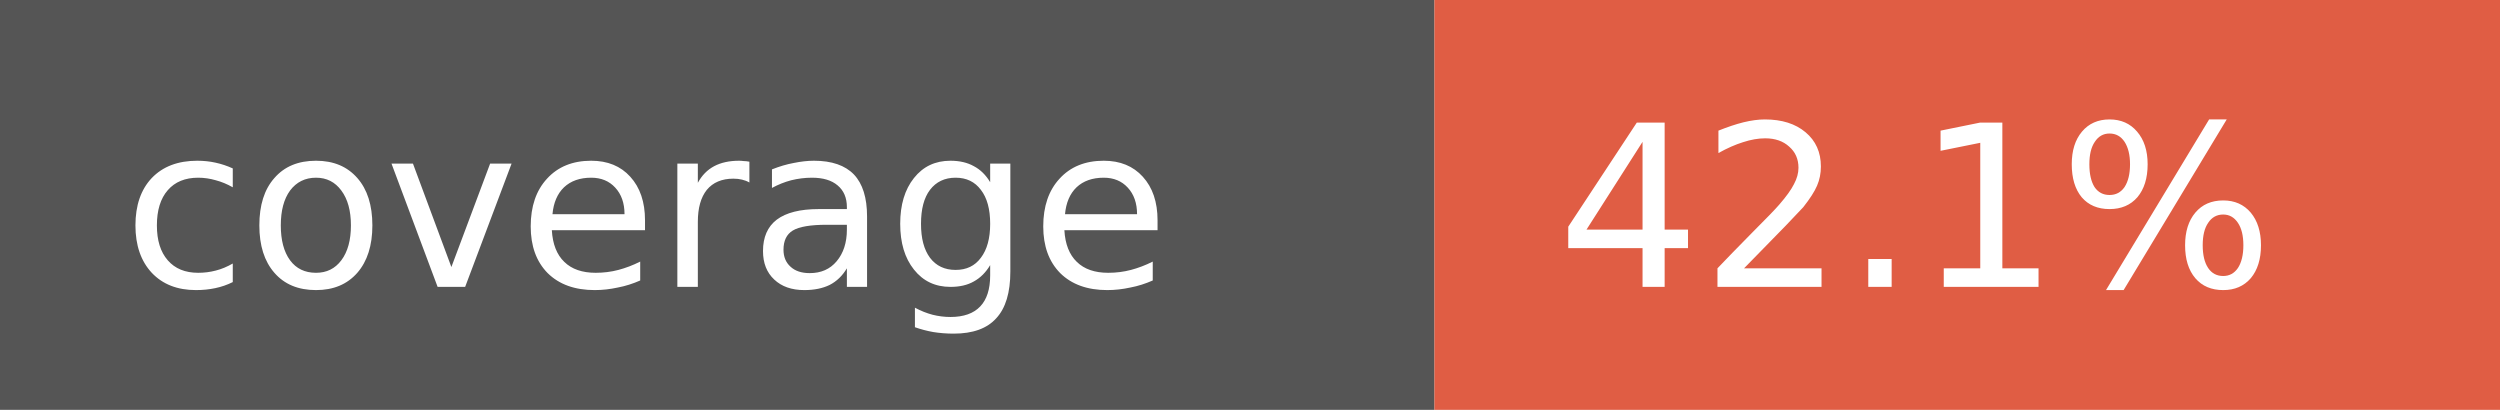
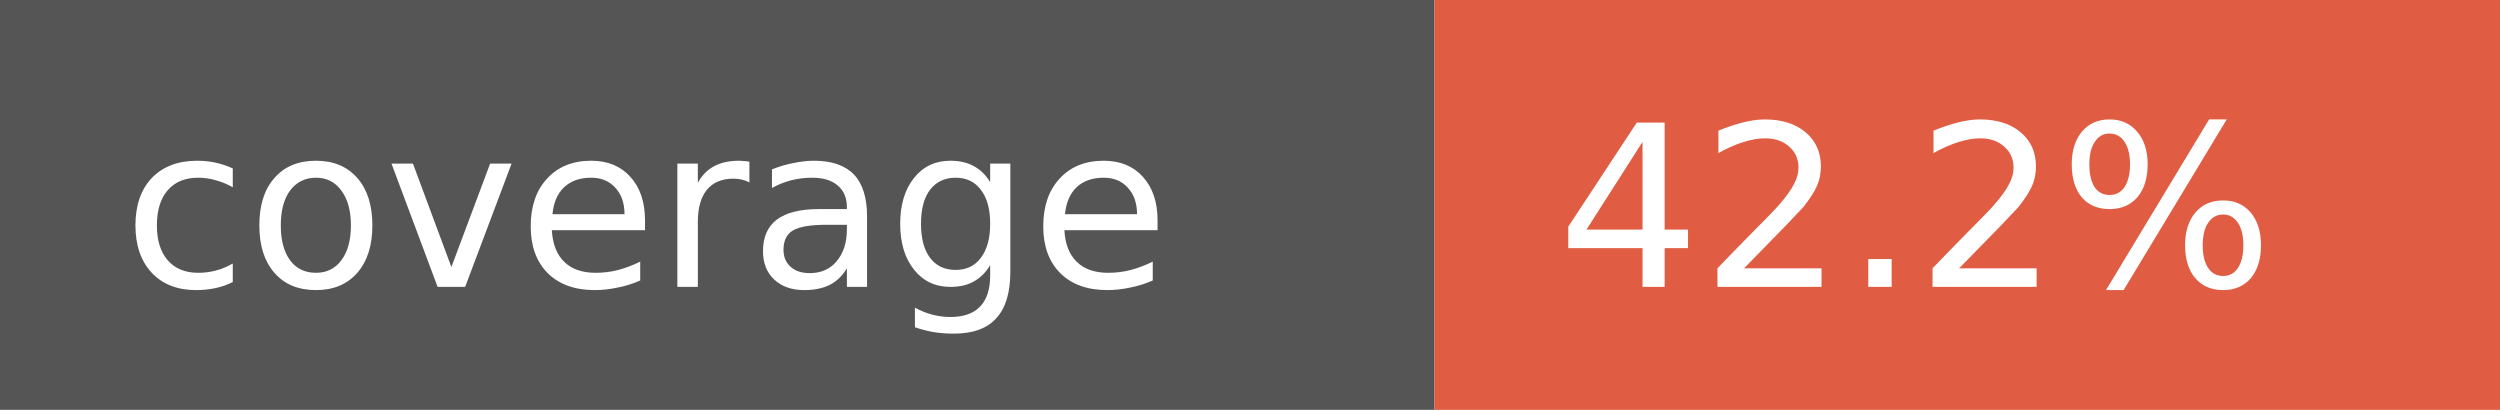
- <svg xmlns="http://www.w3.org/2000/svg" width="122" height="20" role="img" aria-label="coverage: 42.1%">
+ <svg xmlns="http://www.w3.org/2000/svg" width="122" height="20" role="img" aria-label="coverage: 42.2%">
  <rect width="70" height="20" fill="#555" />
  <rect x="70" width="52" height="20" fill="#e05d44" />
  <g fill="#fff" font-family="Verdana,Geneva,DejaVu Sans,sans-serif" font-size="11">
    <text x="6" y="14">coverage</text>
-     <text x="76" y="14">42.1%</text>
+     <text x="76" y="14">42.2%</text>
  </g>
</svg>
